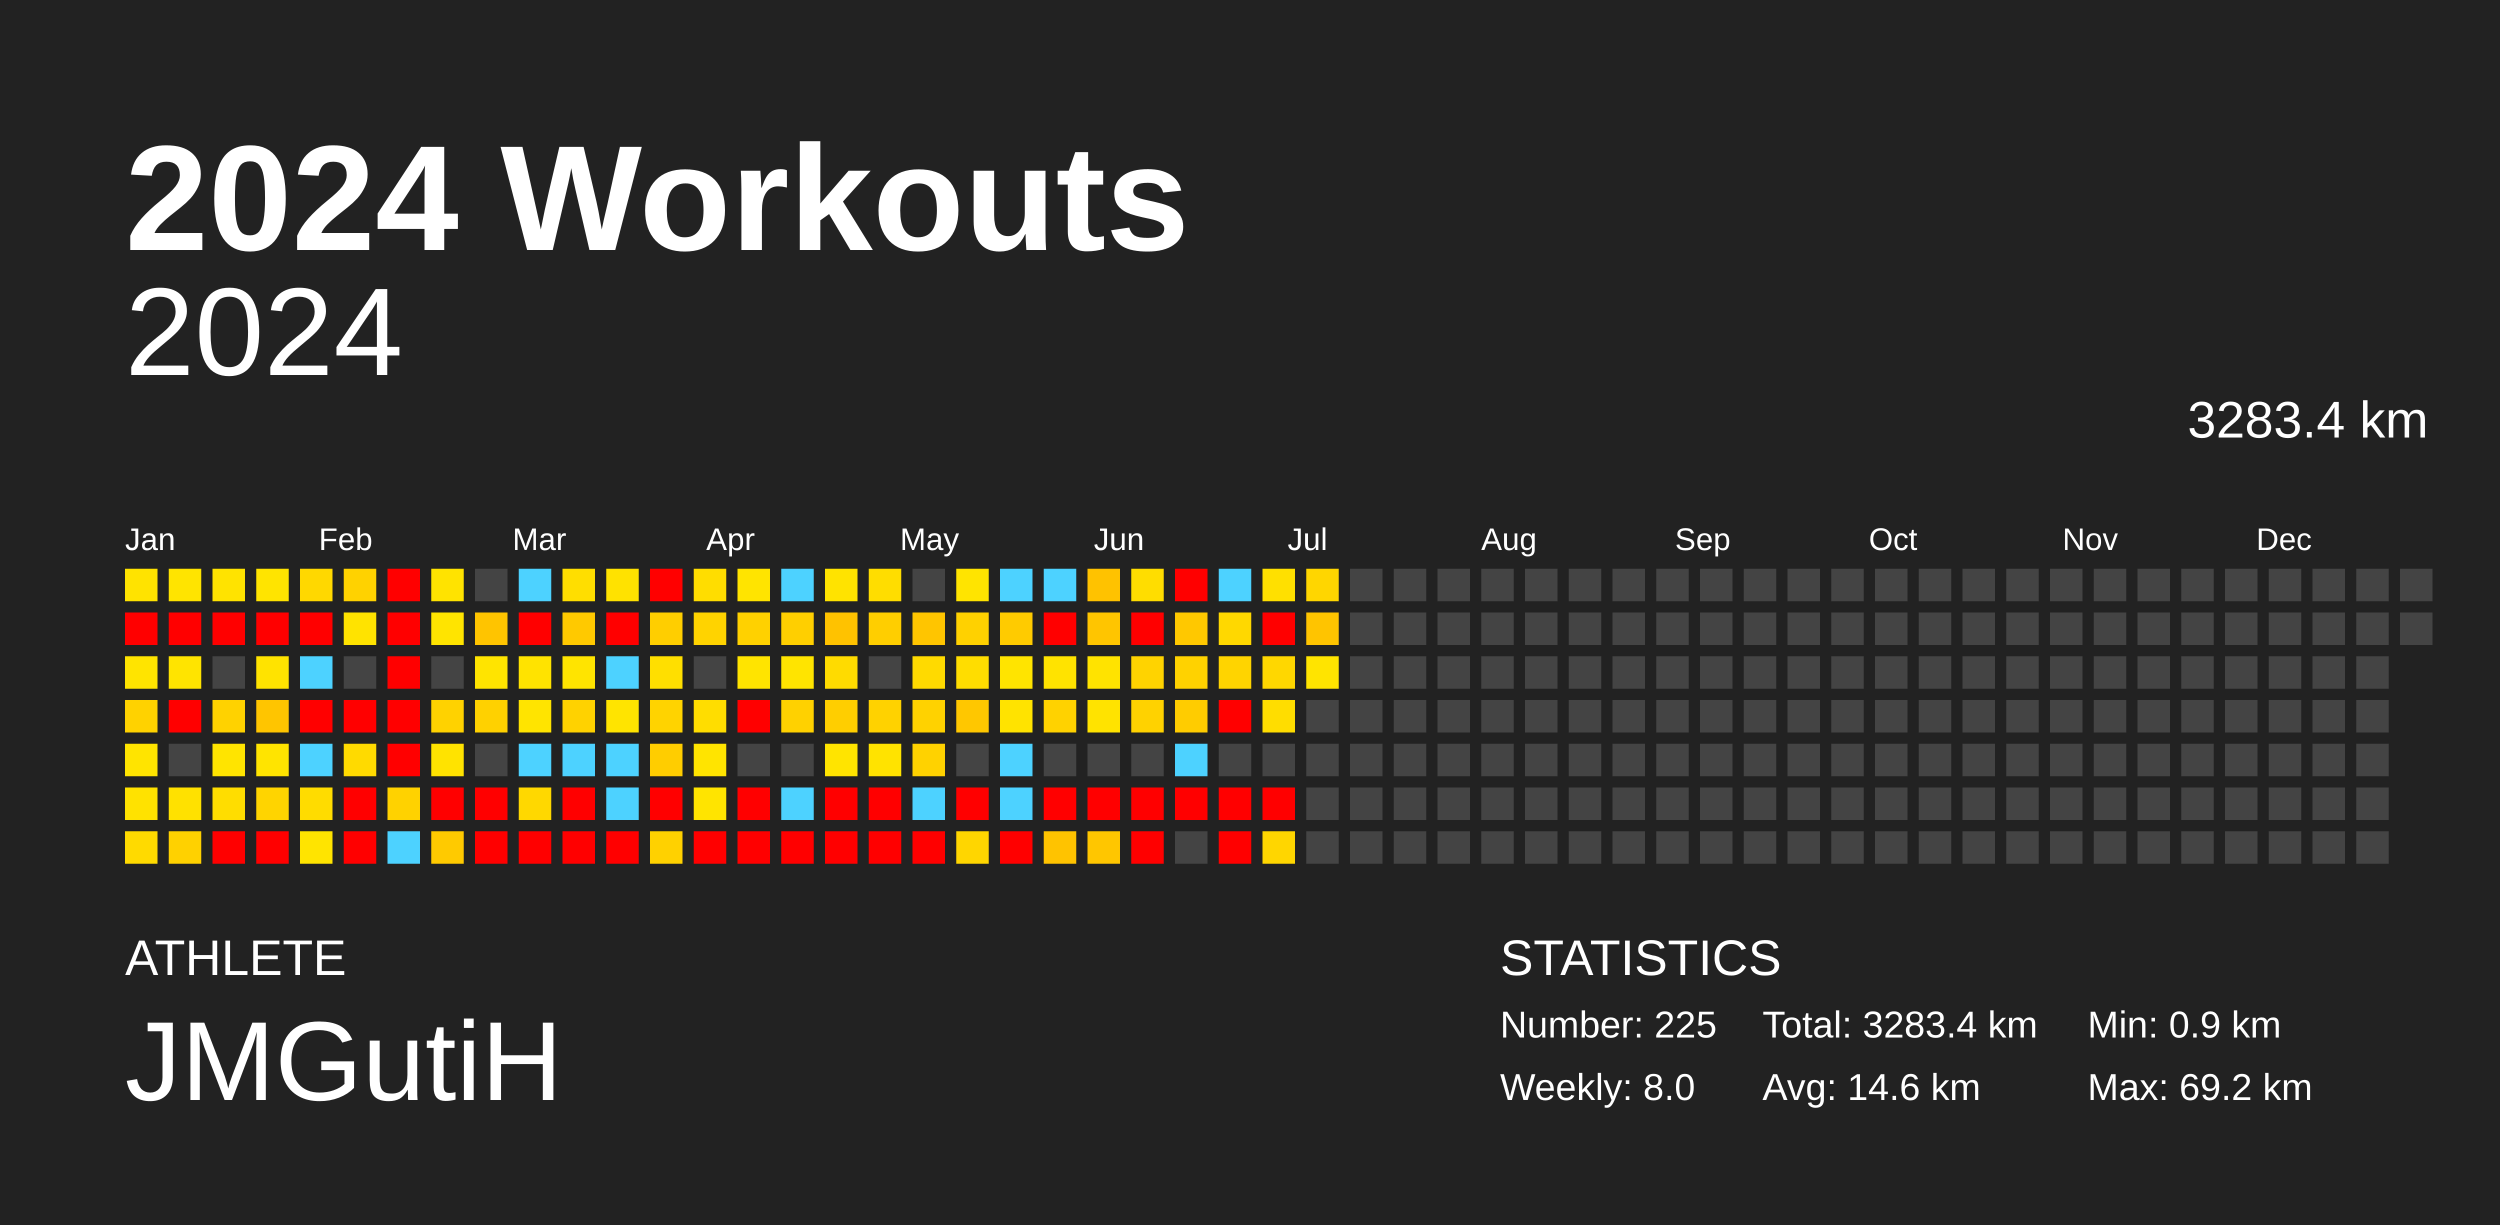
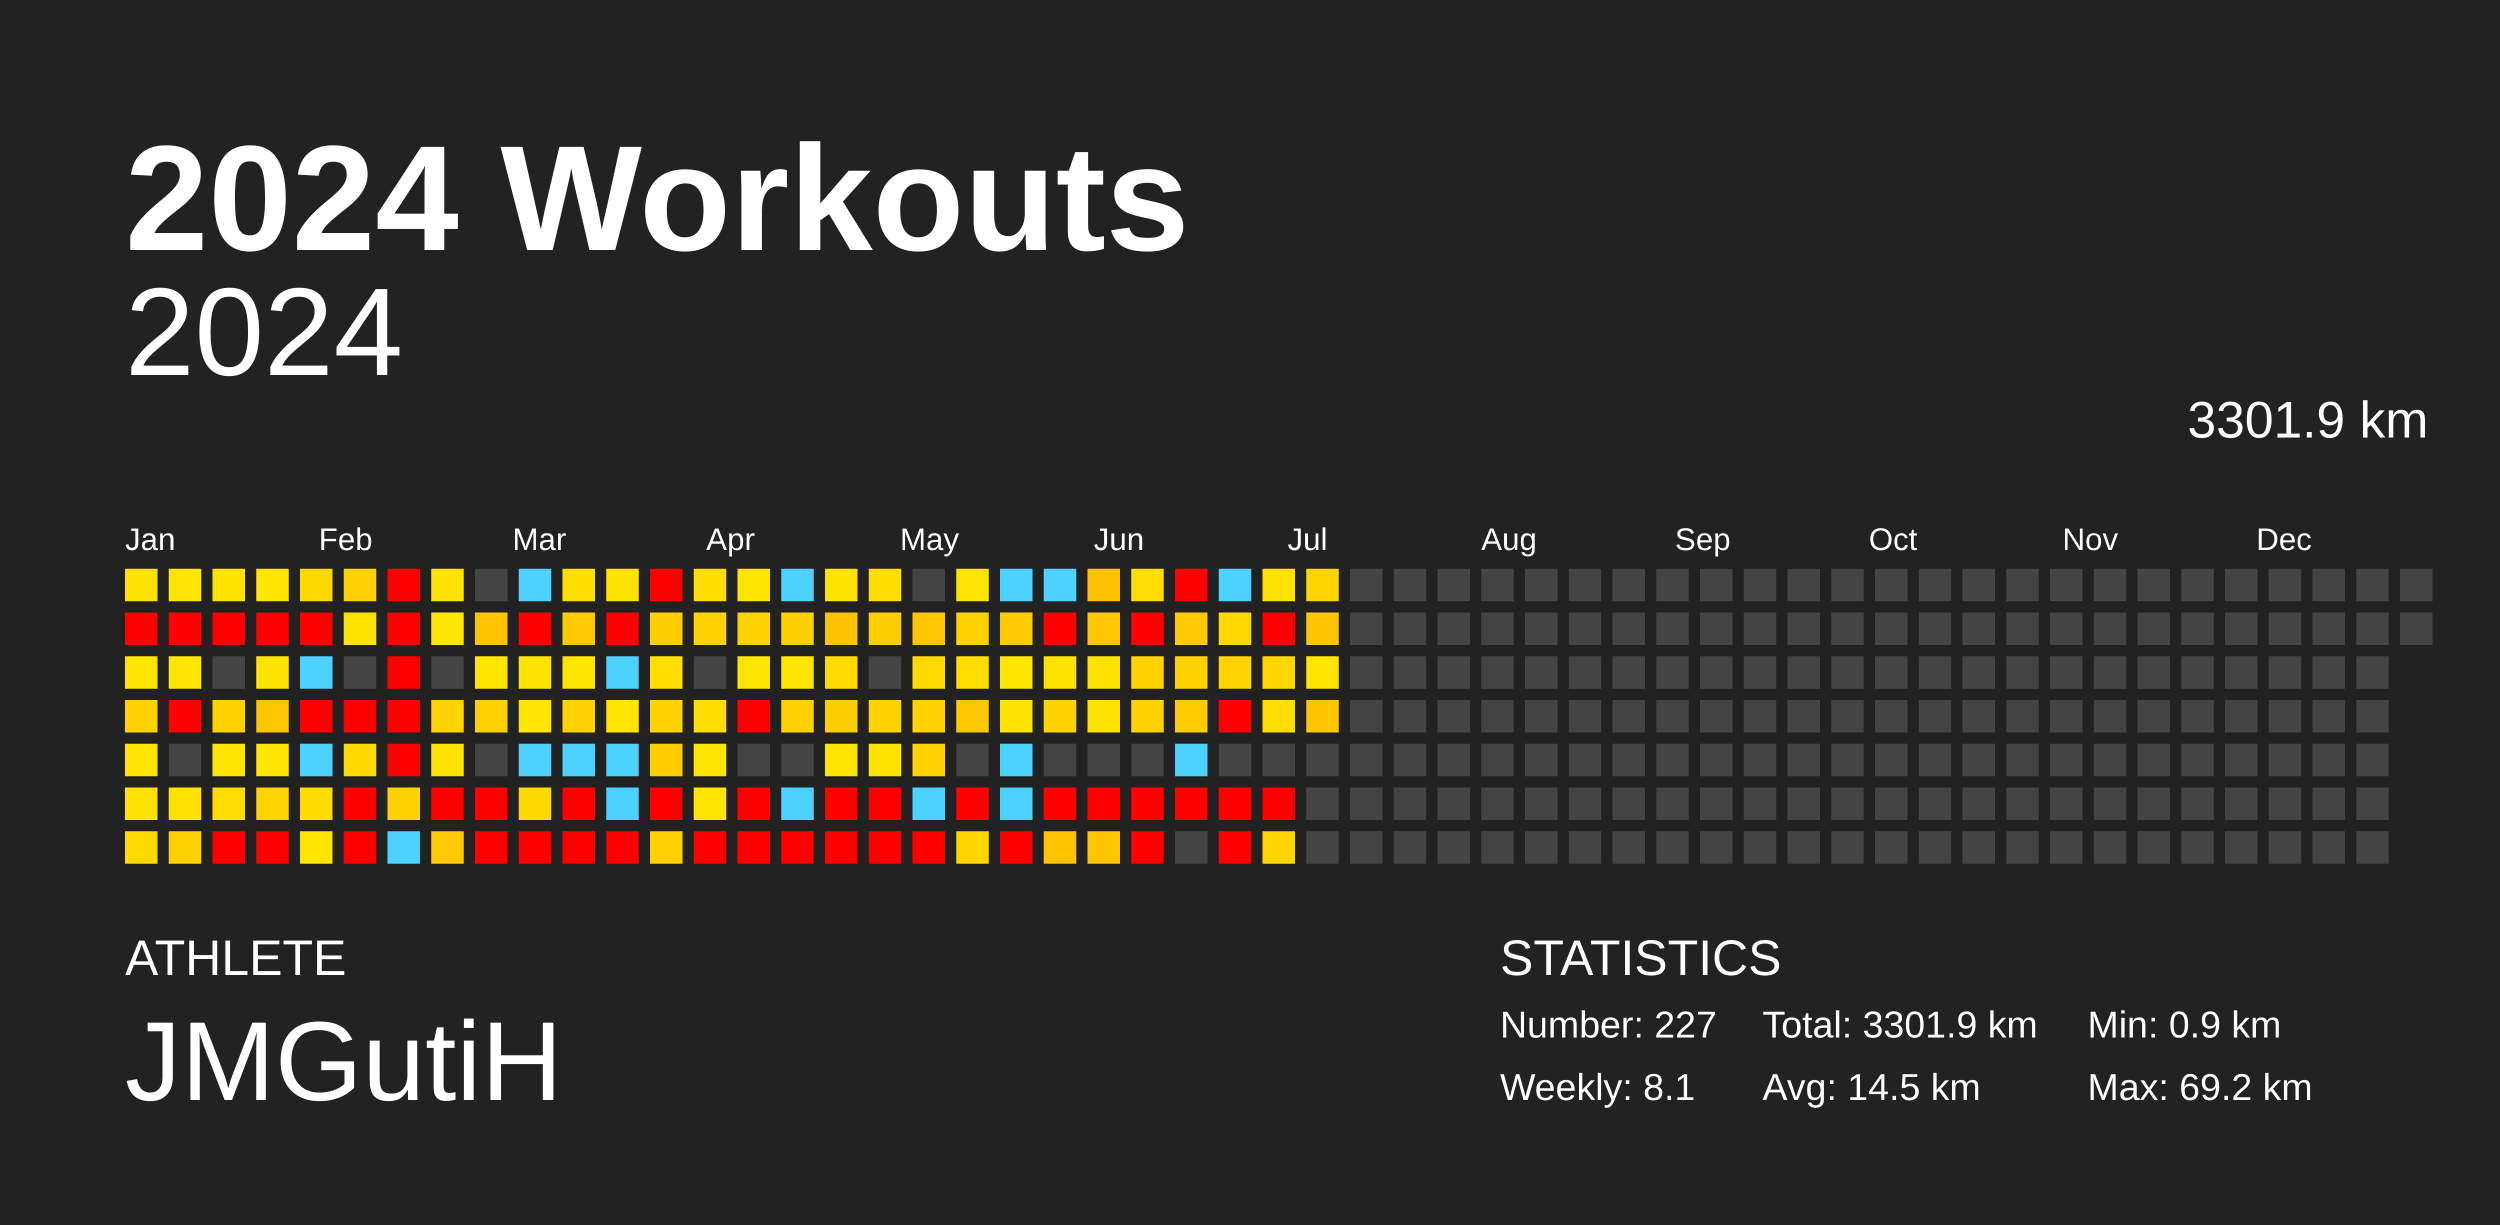
<svg xmlns="http://www.w3.org/2000/svg" baseProfile="full" height="98mm" version="1.1" viewBox="0,0,200,98" width="200mm">
  <defs />
  <rect fill="#222222" height="98" width="200" x="0" y="0" />
  <text fill="#FFFFFF" style="font-size:12px; font-family:Arial; font-weight:bold;" x="10" y="20">2024 Workouts</text>
  <text fill="#FFFFFF" style="font-size:4px; font-family:Arial" x="10" y="78">ATHLETE</text>
  <text fill="#FFFFFF" style="font-size:9px; font-family:Arial" x="10" y="88">JMGutiH</text>
  <text fill="#FFFFFF" style="font-size:4px; font-family:Arial" x="120" y="78">STATISTICS</text>
-   <text fill="#FFFFFF" style="font-size:3px; font-family:Arial" x="120" y="83">Number: 225</text>
-   <text fill="#FFFFFF" style="font-size:3px; font-family:Arial" x="120" y="88">Weekly: 8.0</text>
-   <text fill="#FFFFFF" style="font-size:3px; font-family:Arial" x="141" y="83">Total: 3283.4 km</text>
-   <text fill="#FFFFFF" style="font-size:3px; font-family:Arial" x="141" y="88">Avg: 14.6 km</text>
+   <text fill="#FFFFFF" style="font-size:3px; font-family:Arial" x="120" y="83">Number: 227</text>
+   <text fill="#FFFFFF" style="font-size:3px; font-family:Arial" x="120" y="88">Weekly: 8.1</text>
+   <text fill="#FFFFFF" style="font-size:3px; font-family:Arial" x="141" y="83">Total: 3301.9 km</text>
+   <text fill="#FFFFFF" style="font-size:3px; font-family:Arial" x="141" y="88">Avg: 14.5 km</text>
  <text fill="#FFFFFF" style="font-size:3px; font-family:Arial" x="167" y="83">Min: 0.9 km</text>
  <text fill="#FFFFFF" style="font-size:3px; font-family:Arial" x="167" y="88">Max: 69.2 km</text>
  <text alignment-baseline="hanging" fill="#FFFFFF" style="font-size:10.0px; font-family:Arial;" x="10" y="30">2024</text>
-   <text alignment-baseline="hanging" fill="#FFFFFF" style="font-size:4.125px; font-family:Arial;" x="175" y="35">3283.4 km</text>
+   <text alignment-baseline="hanging" fill="#FFFFFF" style="font-size:4.125px; font-family:Arial;" x="175" y="35">3301.9 km</text>
  <text fill="#FFFFFF" style="font-size:2.5px; font-family:Arial" x="10.0" y="44">Jan</text>
  <text fill="#FFFFFF" style="font-size:2.5px; font-family:Arial" x="25.5" y="44">Feb</text>
  <text fill="#FFFFFF" style="font-size:2.5px; font-family:Arial" x="41.0" y="44">Mar</text>
  <text fill="#FFFFFF" style="font-size:2.5px; font-family:Arial" x="56.5" y="44">Apr</text>
  <text fill="#FFFFFF" style="font-size:2.5px; font-family:Arial" x="72.0" y="44">May</text>
  <text fill="#FFFFFF" style="font-size:2.5px; font-family:Arial" x="87.5" y="44">Jun</text>
  <text fill="#FFFFFF" style="font-size:2.5px; font-family:Arial" x="103.0" y="44">Jul</text>
  <text fill="#FFFFFF" style="font-size:2.5px; font-family:Arial" x="118.5" y="44">Aug</text>
  <text fill="#FFFFFF" style="font-size:2.5px; font-family:Arial" x="134.0" y="44">Sep</text>
  <text fill="#FFFFFF" style="font-size:2.5px; font-family:Arial" x="149.5" y="44">Oct</text>
  <text fill="#FFFFFF" style="font-size:2.5px; font-family:Arial" x="165.0" y="44">Nov</text>
  <text fill="#FFFFFF" style="font-size:2.5px; font-family:Arial" x="180.5" y="44">Dec</text>
  <rect fill="#ffe300" height="2.6" width="2.6" x="10.0" y="45.5" />
  <rect fill="red" height="2.6" width="2.6" x="10.0" y="49.0" />
  <rect fill="#ffe400" height="2.6" width="2.6" x="10.0" y="52.5" />
  <rect fill="#ffd200" height="2.6" width="2.6" x="10.0" y="56.0" />
  <rect fill="#ffe400" height="2.6" width="2.6" x="10.0" y="59.5" />
  <rect fill="#ffe200" height="2.6" width="2.6" x="10.0" y="63.0" />
  <rect fill="#ffda00" height="2.6" width="2.6" x="10.0" y="66.5" />
  <rect fill="#ffe400" height="2.6" width="2.6" x="13.5" y="45.5" />
  <rect fill="red" height="2.6" width="2.6" x="13.5" y="49.0" />
  <rect fill="#ffe400" height="2.6" width="2.6" x="13.5" y="52.5" />
  <rect fill="red" height="2.6" width="2.6" x="13.5" y="56.0" />
  <rect fill="#444444" height="2.6" width="2.6" x="13.5" y="59.5" />
  <rect fill="#ffe100" height="2.6" width="2.6" x="13.5" y="63.0" />
  <rect fill="#ffd100" height="2.6" width="2.6" x="13.5" y="66.5" />
  <rect fill="#ffe300" height="2.6" width="2.6" x="17.0" y="45.5" />
  <rect fill="red" height="2.6" width="2.6" x="17.0" y="49.0" />
  <rect fill="#444444" height="2.6" width="2.6" x="17.0" y="52.5" />
  <rect fill="#ffd200" height="2.6" width="2.6" x="17.0" y="56.0" />
  <rect fill="#ffe400" height="2.6" width="2.6" x="17.0" y="59.5" />
  <rect fill="#ffdd00" height="2.6" width="2.6" x="17.0" y="63.0" />
  <rect fill="red" height="2.6" width="2.6" x="17.0" y="66.5" />
  <rect fill="#ffe400" height="2.6" width="2.6" x="20.5" y="45.5" />
  <rect fill="red" height="2.6" width="2.6" x="20.5" y="49.0" />
  <rect fill="#ffe300" height="2.6" width="2.6" x="20.5" y="52.5" />
  <rect fill="#ffc500" height="2.6" width="2.6" x="20.5" y="56.0" />
  <rect fill="#ffe400" height="2.6" width="2.6" x="20.5" y="59.5" />
  <rect fill="#ffd400" height="2.6" width="2.6" x="20.5" y="63.0" />
  <rect fill="red" height="2.6" width="2.6" x="20.5" y="66.5" />
  <rect fill="#ffd800" height="2.6" width="2.6" x="24.0" y="45.5" />
  <rect fill="red" height="2.6" width="2.6" x="24.0" y="49.0" />
  <rect fill="#4dd2ff" height="2.6" width="2.6" x="24.0" y="52.5" />
  <rect fill="red" height="2.6" width="2.6" x="24.0" y="56.0" />
  <rect fill="#4dd2ff" height="2.6" width="2.6" x="24.0" y="59.5" />
  <rect fill="#ffdc00" height="2.6" width="2.6" x="24.0" y="63.0" />
  <rect fill="#ffe400" height="2.6" width="2.6" x="24.0" y="66.5" />
  <rect fill="#ffd200" height="2.6" width="2.6" x="27.5" y="45.5" />
  <rect fill="#ffe300" height="2.6" width="2.6" x="27.5" y="49.0" />
  <rect fill="#444444" height="2.6" width="2.6" x="27.5" y="52.5" />
  <rect fill="red" height="2.6" width="2.6" x="27.5" y="56.0" />
  <rect fill="#ffda00" height="2.6" width="2.6" x="27.5" y="59.5" />
  <rect fill="red" height="2.6" width="2.6" x="27.5" y="63.0" />
  <rect fill="red" height="2.6" width="2.6" x="27.5" y="66.5" />
  <rect fill="red" height="2.6" width="2.6" x="31.0" y="45.5" />
  <rect fill="red" height="2.6" width="2.6" x="31.0" y="49.0" />
  <rect fill="red" height="2.6" width="2.6" x="31.0" y="52.5" />
  <rect fill="red" height="2.6" width="2.6" x="31.0" y="56.0" />
  <rect fill="red" height="2.6" width="2.6" x="31.0" y="59.5" />
  <rect fill="#ffd200" height="2.6" width="2.6" x="31.0" y="63.0" />
  <rect fill="#4dd2ff" height="2.6" width="2.6" x="31.0" y="66.5" />
  <rect fill="#ffe300" height="2.6" width="2.6" x="34.5" y="45.5" />
  <rect fill="#ffe400" height="2.6" width="2.6" x="34.5" y="49.0" />
  <rect fill="#444444" height="2.6" width="2.6" x="34.5" y="52.5" />
  <rect fill="#ffd200" height="2.6" width="2.6" x="34.5" y="56.0" />
  <rect fill="#ffe300" height="2.6" width="2.6" x="34.5" y="59.5" />
  <rect fill="red" height="2.6" width="2.6" x="34.5" y="63.0" />
  <rect fill="#ffca00" height="2.6" width="2.6" x="34.5" y="66.5" />
  <rect fill="#444444" height="2.6" width="2.6" x="38.0" y="45.5" />
  <rect fill="#ffc400" height="2.6" width="2.6" x="38.0" y="49.0" />
  <rect fill="#ffe400" height="2.6" width="2.6" x="38.0" y="52.5" />
  <rect fill="#ffd100" height="2.6" width="2.6" x="38.0" y="56.0" />
  <rect fill="#444444" height="2.6" width="2.6" x="38.0" y="59.5" />
  <rect fill="red" height="2.6" width="2.6" x="38.0" y="63.0" />
  <rect fill="red" height="2.6" width="2.6" x="38.0" y="66.5" />
  <rect fill="#4dd2ff" height="2.6" width="2.6" x="41.5" y="45.5" />
  <rect fill="red" height="2.6" width="2.6" x="41.5" y="49.0" />
  <rect fill="#ffe300" height="2.6" width="2.6" x="41.5" y="52.5" />
  <rect fill="#ffe400" height="2.6" width="2.6" x="41.5" y="56.0" />
  <rect fill="#4dd2ff" height="2.6" width="2.6" x="41.5" y="59.5" />
  <rect fill="#ffd800" height="2.6" width="2.6" x="41.5" y="63.0" />
  <rect fill="red" height="2.6" width="2.6" x="41.5" y="66.5" />
  <rect fill="#ffde00" height="2.6" width="2.6" x="45.0" y="45.5" />
  <rect fill="#ffc900" height="2.6" width="2.6" x="45.0" y="49.0" />
  <rect fill="#ffe400" height="2.6" width="2.6" x="45.0" y="52.5" />
  <rect fill="#ffd200" height="2.6" width="2.6" x="45.0" y="56.0" />
  <rect fill="#4dd2ff" height="2.6" width="2.6" x="45.0" y="59.5" />
  <rect fill="red" height="2.6" width="2.6" x="45.0" y="63.0" />
  <rect fill="red" height="2.6" width="2.6" x="45.0" y="66.5" />
  <rect fill="#ffe200" height="2.6" width="2.6" x="48.5" y="45.5" />
  <rect fill="red" height="2.6" width="2.6" x="48.5" y="49.0" />
  <rect fill="#4dd2ff" height="2.6" width="2.6" x="48.5" y="52.5" />
  <rect fill="#ffe400" height="2.6" width="2.6" x="48.5" y="56.0" />
  <rect fill="#4dd2ff" height="2.6" width="2.6" x="48.5" y="59.5" />
  <rect fill="#4dd2ff" height="2.6" width="2.6" x="48.5" y="63.0" />
  <rect fill="red" height="2.6" width="2.6" x="48.5" y="66.5" />
  <rect fill="red" height="2.6" width="2.6" x="52.0" y="45.5" />
  <rect fill="#ffce00" height="2.6" width="2.6" x="52.0" y="49.0" />
  <rect fill="#ffdf00" height="2.6" width="2.6" x="52.0" y="52.5" />
  <rect fill="#ffd300" height="2.6" width="2.6" x="52.0" y="56.0" />
  <rect fill="#ffcd00" height="2.6" width="2.6" x="52.0" y="59.5" />
  <rect fill="red" height="2.6" width="2.6" x="52.0" y="63.0" />
  <rect fill="#ffd100" height="2.6" width="2.6" x="52.0" y="66.5" />
  <rect fill="#ffdd00" height="2.6" width="2.6" x="55.5" y="45.5" />
  <rect fill="#ffd300" height="2.6" width="2.6" x="55.5" y="49.0" />
  <rect fill="#444444" height="2.6" width="2.6" x="55.5" y="52.5" />
  <rect fill="#ffdd00" height="2.6" width="2.6" x="55.5" y="56.0" />
  <rect fill="#ffe400" height="2.6" width="2.6" x="55.5" y="59.5" />
  <rect fill="#ffe400" height="2.6" width="2.6" x="55.5" y="63.0" />
  <rect fill="red" height="2.6" width="2.6" x="55.5" y="66.5" />
  <rect fill="#ffe400" height="2.6" width="2.6" x="59.0" y="45.5" />
  <rect fill="#ffd100" height="2.6" width="2.6" x="59.0" y="49.0" />
  <rect fill="#ffe400" height="2.6" width="2.6" x="59.0" y="52.5" />
  <rect fill="red" height="2.6" width="2.6" x="59.0" y="56.0" />
  <rect fill="#444444" height="2.6" width="2.6" x="59.0" y="59.5" />
  <rect fill="red" height="2.6" width="2.6" x="59.0" y="63.0" />
  <rect fill="red" height="2.6" width="2.6" x="59.0" y="66.5" />
  <rect fill="#4dd2ff" height="2.6" width="2.6" x="62.5" y="45.5" />
  <rect fill="#ffcf00" height="2.6" width="2.6" x="62.5" y="49.0" />
  <rect fill="#ffe400" height="2.6" width="2.6" x="62.5" y="52.5" />
  <rect fill="#ffd100" height="2.6" width="2.6" x="62.5" y="56.0" />
  <rect fill="#444444" height="2.6" width="2.6" x="62.5" y="59.5" />
  <rect fill="#4dd2ff" height="2.6" width="2.6" x="62.5" y="63.0" />
  <rect fill="red" height="2.6" width="2.6" x="62.5" y="66.5" />
  <rect fill="#ffe300" height="2.6" width="2.6" x="66.0" y="45.5" />
  <rect fill="#ffc200" height="2.6" width="2.6" x="66.0" y="49.0" />
  <rect fill="#ffdb00" height="2.6" width="2.6" x="66.0" y="52.5" />
  <rect fill="#ffce00" height="2.6" width="2.6" x="66.0" y="56.0" />
  <rect fill="#ffe400" height="2.6" width="2.6" x="66.0" y="59.5" />
  <rect fill="red" height="2.6" width="2.6" x="66.0" y="63.0" />
  <rect fill="red" height="2.6" width="2.6" x="66.0" y="66.5" />
  <rect fill="#ffdd00" height="2.6" width="2.6" x="69.5" y="45.5" />
  <rect fill="#ffce00" height="2.6" width="2.6" x="69.5" y="49.0" />
  <rect fill="#444444" height="2.6" width="2.6" x="69.5" y="52.5" />
  <rect fill="#ffd200" height="2.6" width="2.6" x="69.5" y="56.0" />
  <rect fill="#ffe300" height="2.6" width="2.6" x="69.5" y="59.5" />
  <rect fill="red" height="2.6" width="2.6" x="69.5" y="63.0" />
  <rect fill="red" height="2.6" width="2.6" x="69.5" y="66.5" />
  <rect fill="#444444" height="2.6" width="2.6" x="73.0" y="45.5" />
  <rect fill="#ffc500" height="2.6" width="2.6" x="73.0" y="49.0" />
  <rect fill="#ffda00" height="2.6" width="2.6" x="73.0" y="52.5" />
  <rect fill="#ffd200" height="2.6" width="2.6" x="73.0" y="56.0" />
  <rect fill="#ffd200" height="2.6" width="2.6" x="73.0" y="59.5" />
  <rect fill="#4dd2ff" height="2.6" width="2.6" x="73.0" y="63.0" />
  <rect fill="red" height="2.6" width="2.6" x="73.0" y="66.5" />
  <rect fill="#ffe400" height="2.6" width="2.6" x="76.5" y="45.5" />
  <rect fill="#ffd100" height="2.6" width="2.6" x="76.5" y="49.0" />
  <rect fill="#ffdd00" height="2.6" width="2.6" x="76.5" y="52.5" />
  <rect fill="#ffc700" height="2.6" width="2.6" x="76.5" y="56.0" />
  <rect fill="#444444" height="2.6" width="2.6" x="76.5" y="59.5" />
  <rect fill="red" height="2.6" width="2.6" x="76.5" y="63.0" />
  <rect fill="#ffd600" height="2.6" width="2.6" x="76.5" y="66.5" />
  <rect fill="#4dd2ff" height="2.6" width="2.6" x="80.0" y="45.5" />
  <rect fill="#ffcb00" height="2.6" width="2.6" x="80.0" y="49.0" />
  <rect fill="#ffe400" height="2.6" width="2.6" x="80.0" y="52.5" />
  <rect fill="#ffe300" height="2.6" width="2.6" x="80.0" y="56.0" />
  <rect fill="#4dd2ff" height="2.6" width="2.6" x="80.0" y="59.5" />
  <rect fill="#4dd2ff" height="2.6" width="2.6" x="80.0" y="63.0" />
  <rect fill="red" height="2.6" width="2.6" x="80.0" y="66.5" />
  <rect fill="#4dd2ff" height="2.6" width="2.6" x="83.5" y="45.5" />
  <rect fill="red" height="2.6" width="2.6" x="83.5" y="49.0" />
  <rect fill="#ffe300" height="2.6" width="2.6" x="83.5" y="52.5" />
  <rect fill="#ffd200" height="2.6" width="2.6" x="83.5" y="56.0" />
  <rect fill="#444444" height="2.6" width="2.6" x="83.5" y="59.5" />
  <rect fill="red" height="2.6" width="2.6" x="83.5" y="63.0" />
  <rect fill="#ffc300" height="2.6" width="2.6" x="83.5" y="66.5" />
  <rect fill="#ffc200" height="2.6" width="2.6" x="87.0" y="45.5" />
  <rect fill="#ffc500" height="2.6" width="2.6" x="87.0" y="49.0" />
  <rect fill="#ffe300" height="2.6" width="2.6" x="87.0" y="52.5" />
  <rect fill="#ffe300" height="2.6" width="2.6" x="87.0" y="56.0" />
  <rect fill="#444444" height="2.6" width="2.6" x="87.0" y="59.5" />
  <rect fill="red" height="2.6" width="2.6" x="87.0" y="63.0" />
  <rect fill="#ffc600" height="2.6" width="2.6" x="87.0" y="66.5" />
  <rect fill="#ffdd00" height="2.6" width="2.6" x="90.5" y="45.5" />
  <rect fill="red" height="2.6" width="2.6" x="90.5" y="49.0" />
  <rect fill="#ffd300" height="2.6" width="2.6" x="90.5" y="52.5" />
  <rect fill="#ffd200" height="2.6" width="2.6" x="90.5" y="56.0" />
  <rect fill="#444444" height="2.6" width="2.6" x="90.5" y="59.5" />
  <rect fill="red" height="2.6" width="2.6" x="90.5" y="63.0" />
  <rect fill="red" height="2.6" width="2.6" x="90.5" y="66.5" />
  <rect fill="red" height="2.6" width="2.6" x="94.0" y="45.5" />
  <rect fill="#ffc800" height="2.6" width="2.6" x="94.0" y="49.0" />
  <rect fill="#ffd200" height="2.6" width="2.6" x="94.0" y="52.5" />
  <rect fill="#ffcc00" height="2.6" width="2.6" x="94.0" y="56.0" />
  <rect fill="#4dd2ff" height="2.6" width="2.6" x="94.0" y="59.5" />
  <rect fill="red" height="2.6" width="2.6" x="94.0" y="63.0" />
  <rect fill="#444444" height="2.6" width="2.6" x="94.0" y="66.5" />
  <rect fill="#4dd2ff" height="2.6" width="2.6" x="97.5" y="45.5" />
  <rect fill="#ffd800" height="2.6" width="2.6" x="97.5" y="49.0" />
  <rect fill="#ffd400" height="2.6" width="2.6" x="97.5" y="52.5" />
  <rect fill="red" height="2.6" width="2.6" x="97.5" y="56.0" />
  <rect fill="#444444" height="2.6" width="2.6" x="97.5" y="59.5" />
  <rect fill="red" height="2.6" width="2.6" x="97.5" y="63.0" />
  <rect fill="red" height="2.6" width="2.6" x="97.5" y="66.5" />
  <rect fill="#ffe000" height="2.6" width="2.6" x="101.0" y="45.5" />
  <rect fill="red" height="2.6" width="2.6" x="101.0" y="49.0" />
  <rect fill="#ffd700" height="2.6" width="2.6" x="101.0" y="52.5" />
  <rect fill="#ffdd00" height="2.6" width="2.6" x="101.0" y="56.0" />
  <rect fill="#444444" height="2.6" width="2.6" x="101.0" y="59.5" />
  <rect fill="red" height="2.6" width="2.6" x="101.0" y="63.0" />
  <rect fill="#ffd600" height="2.6" width="2.6" x="101.0" y="66.5" />
  <rect fill="#ffd600" height="2.6" width="2.6" x="104.5" y="45.5" />
  <rect fill="#ffc400" height="2.6" width="2.6" x="104.5" y="49.0" />
  <rect fill="#ffe400" height="2.6" width="2.6" x="104.5" y="52.5" />
-   <rect fill="#444444" height="2.6" width="2.6" x="104.5" y="56.0" />
+   <rect fill="#ffc600" height="2.6" width="2.6" x="104.5" y="56.0" />
  <rect fill="#444444" height="2.6" width="2.6" x="104.5" y="59.5" />
  <rect fill="#444444" height="2.6" width="2.6" x="104.5" y="63.0" />
  <rect fill="#444444" height="2.6" width="2.6" x="104.5" y="66.5" />
  <rect fill="#444444" height="2.6" width="2.6" x="108.0" y="45.5" />
  <rect fill="#444444" height="2.6" width="2.6" x="108.0" y="49.0" />
  <rect fill="#444444" height="2.6" width="2.6" x="108.0" y="52.5" />
  <rect fill="#444444" height="2.6" width="2.6" x="108.0" y="56.0" />
  <rect fill="#444444" height="2.6" width="2.6" x="108.0" y="59.5" />
  <rect fill="#444444" height="2.6" width="2.6" x="108.0" y="63.0" />
  <rect fill="#444444" height="2.6" width="2.6" x="108.0" y="66.5" />
  <rect fill="#444444" height="2.6" width="2.6" x="111.5" y="45.5" />
  <rect fill="#444444" height="2.6" width="2.6" x="111.5" y="49.0" />
  <rect fill="#444444" height="2.6" width="2.6" x="111.5" y="52.5" />
  <rect fill="#444444" height="2.6" width="2.6" x="111.5" y="56.0" />
  <rect fill="#444444" height="2.6" width="2.6" x="111.5" y="59.5" />
  <rect fill="#444444" height="2.6" width="2.6" x="111.5" y="63.0" />
  <rect fill="#444444" height="2.6" width="2.6" x="111.5" y="66.5" />
  <rect fill="#444444" height="2.6" width="2.6" x="115.0" y="45.5" />
  <rect fill="#444444" height="2.6" width="2.6" x="115.0" y="49.0" />
  <rect fill="#444444" height="2.6" width="2.6" x="115.0" y="52.5" />
  <rect fill="#444444" height="2.6" width="2.6" x="115.0" y="56.0" />
  <rect fill="#444444" height="2.6" width="2.6" x="115.0" y="59.5" />
  <rect fill="#444444" height="2.6" width="2.6" x="115.0" y="63.0" />
  <rect fill="#444444" height="2.6" width="2.6" x="115.0" y="66.5" />
  <rect fill="#444444" height="2.6" width="2.6" x="118.5" y="45.5" />
  <rect fill="#444444" height="2.6" width="2.6" x="118.5" y="49.0" />
  <rect fill="#444444" height="2.6" width="2.6" x="118.5" y="52.5" />
  <rect fill="#444444" height="2.6" width="2.6" x="118.5" y="56.0" />
  <rect fill="#444444" height="2.6" width="2.6" x="118.5" y="59.5" />
  <rect fill="#444444" height="2.6" width="2.6" x="118.5" y="63.0" />
  <rect fill="#444444" height="2.6" width="2.6" x="118.5" y="66.5" />
  <rect fill="#444444" height="2.6" width="2.6" x="122.0" y="45.5" />
  <rect fill="#444444" height="2.6" width="2.6" x="122.0" y="49.0" />
  <rect fill="#444444" height="2.6" width="2.6" x="122.0" y="52.5" />
  <rect fill="#444444" height="2.6" width="2.6" x="122.0" y="56.0" />
  <rect fill="#444444" height="2.6" width="2.6" x="122.0" y="59.5" />
  <rect fill="#444444" height="2.6" width="2.6" x="122.0" y="63.0" />
  <rect fill="#444444" height="2.6" width="2.6" x="122.0" y="66.5" />
  <rect fill="#444444" height="2.6" width="2.6" x="125.5" y="45.5" />
  <rect fill="#444444" height="2.6" width="2.6" x="125.5" y="49.0" />
  <rect fill="#444444" height="2.6" width="2.6" x="125.5" y="52.5" />
  <rect fill="#444444" height="2.6" width="2.6" x="125.5" y="56.0" />
  <rect fill="#444444" height="2.6" width="2.6" x="125.5" y="59.5" />
  <rect fill="#444444" height="2.6" width="2.6" x="125.5" y="63.0" />
  <rect fill="#444444" height="2.6" width="2.6" x="125.5" y="66.5" />
  <rect fill="#444444" height="2.6" width="2.6" x="129.0" y="45.5" />
  <rect fill="#444444" height="2.6" width="2.6" x="129.0" y="49.0" />
  <rect fill="#444444" height="2.6" width="2.6" x="129.0" y="52.5" />
  <rect fill="#444444" height="2.6" width="2.6" x="129.0" y="56.0" />
  <rect fill="#444444" height="2.6" width="2.6" x="129.0" y="59.5" />
  <rect fill="#444444" height="2.6" width="2.6" x="129.0" y="63.0" />
  <rect fill="#444444" height="2.6" width="2.6" x="129.0" y="66.5" />
  <rect fill="#444444" height="2.6" width="2.6" x="132.5" y="45.5" />
  <rect fill="#444444" height="2.6" width="2.6" x="132.5" y="49.0" />
  <rect fill="#444444" height="2.6" width="2.6" x="132.5" y="52.5" />
  <rect fill="#444444" height="2.6" width="2.6" x="132.5" y="56.0" />
  <rect fill="#444444" height="2.6" width="2.6" x="132.5" y="59.5" />
  <rect fill="#444444" height="2.6" width="2.6" x="132.5" y="63.0" />
  <rect fill="#444444" height="2.6" width="2.6" x="132.5" y="66.5" />
  <rect fill="#444444" height="2.6" width="2.6" x="136.0" y="45.5" />
  <rect fill="#444444" height="2.6" width="2.6" x="136.0" y="49.0" />
  <rect fill="#444444" height="2.6" width="2.6" x="136.0" y="52.5" />
  <rect fill="#444444" height="2.6" width="2.6" x="136.0" y="56.0" />
  <rect fill="#444444" height="2.6" width="2.6" x="136.0" y="59.5" />
  <rect fill="#444444" height="2.6" width="2.6" x="136.0" y="63.0" />
  <rect fill="#444444" height="2.6" width="2.6" x="136.0" y="66.5" />
  <rect fill="#444444" height="2.6" width="2.6" x="139.5" y="45.5" />
  <rect fill="#444444" height="2.6" width="2.6" x="139.5" y="49.0" />
  <rect fill="#444444" height="2.6" width="2.6" x="139.5" y="52.5" />
  <rect fill="#444444" height="2.6" width="2.6" x="139.5" y="56.0" />
  <rect fill="#444444" height="2.6" width="2.6" x="139.5" y="59.5" />
  <rect fill="#444444" height="2.6" width="2.6" x="139.5" y="63.0" />
  <rect fill="#444444" height="2.6" width="2.6" x="139.5" y="66.5" />
  <rect fill="#444444" height="2.6" width="2.6" x="143.0" y="45.5" />
  <rect fill="#444444" height="2.6" width="2.6" x="143.0" y="49.0" />
  <rect fill="#444444" height="2.6" width="2.6" x="143.0" y="52.5" />
  <rect fill="#444444" height="2.6" width="2.6" x="143.0" y="56.0" />
  <rect fill="#444444" height="2.6" width="2.6" x="143.0" y="59.5" />
  <rect fill="#444444" height="2.6" width="2.6" x="143.0" y="63.0" />
  <rect fill="#444444" height="2.6" width="2.6" x="143.0" y="66.5" />
  <rect fill="#444444" height="2.6" width="2.6" x="146.5" y="45.5" />
  <rect fill="#444444" height="2.6" width="2.6" x="146.5" y="49.0" />
  <rect fill="#444444" height="2.6" width="2.6" x="146.5" y="52.5" />
  <rect fill="#444444" height="2.6" width="2.6" x="146.5" y="56.0" />
  <rect fill="#444444" height="2.6" width="2.6" x="146.5" y="59.5" />
  <rect fill="#444444" height="2.6" width="2.6" x="146.5" y="63.0" />
  <rect fill="#444444" height="2.6" width="2.6" x="146.5" y="66.5" />
  <rect fill="#444444" height="2.6" width="2.6" x="150.0" y="45.5" />
  <rect fill="#444444" height="2.6" width="2.6" x="150.0" y="49.0" />
  <rect fill="#444444" height="2.6" width="2.6" x="150.0" y="52.5" />
  <rect fill="#444444" height="2.6" width="2.6" x="150.0" y="56.0" />
  <rect fill="#444444" height="2.6" width="2.6" x="150.0" y="59.5" />
  <rect fill="#444444" height="2.6" width="2.6" x="150.0" y="63.0" />
  <rect fill="#444444" height="2.6" width="2.6" x="150.0" y="66.5" />
  <rect fill="#444444" height="2.6" width="2.6" x="153.5" y="45.5" />
  <rect fill="#444444" height="2.6" width="2.6" x="153.5" y="49.0" />
  <rect fill="#444444" height="2.6" width="2.6" x="153.5" y="52.5" />
  <rect fill="#444444" height="2.6" width="2.6" x="153.5" y="56.0" />
  <rect fill="#444444" height="2.6" width="2.6" x="153.5" y="59.5" />
  <rect fill="#444444" height="2.6" width="2.6" x="153.5" y="63.0" />
  <rect fill="#444444" height="2.6" width="2.6" x="153.5" y="66.5" />
  <rect fill="#444444" height="2.6" width="2.6" x="157.0" y="45.5" />
  <rect fill="#444444" height="2.6" width="2.6" x="157.0" y="49.0" />
  <rect fill="#444444" height="2.6" width="2.6" x="157.0" y="52.5" />
  <rect fill="#444444" height="2.6" width="2.6" x="157.0" y="56.0" />
  <rect fill="#444444" height="2.6" width="2.6" x="157.0" y="59.5" />
  <rect fill="#444444" height="2.6" width="2.6" x="157.0" y="63.0" />
  <rect fill="#444444" height="2.6" width="2.6" x="157.0" y="66.5" />
  <rect fill="#444444" height="2.6" width="2.6" x="160.5" y="45.5" />
  <rect fill="#444444" height="2.6" width="2.6" x="160.5" y="49.0" />
  <rect fill="#444444" height="2.6" width="2.6" x="160.5" y="52.5" />
  <rect fill="#444444" height="2.6" width="2.6" x="160.5" y="56.0" />
  <rect fill="#444444" height="2.6" width="2.6" x="160.5" y="59.5" />
  <rect fill="#444444" height="2.6" width="2.6" x="160.5" y="63.0" />
  <rect fill="#444444" height="2.6" width="2.6" x="160.5" y="66.5" />
  <rect fill="#444444" height="2.6" width="2.6" x="164.0" y="45.5" />
  <rect fill="#444444" height="2.6" width="2.6" x="164.0" y="49.0" />
  <rect fill="#444444" height="2.6" width="2.6" x="164.0" y="52.5" />
  <rect fill="#444444" height="2.6" width="2.6" x="164.0" y="56.0" />
  <rect fill="#444444" height="2.6" width="2.6" x="164.0" y="59.5" />
  <rect fill="#444444" height="2.6" width="2.6" x="164.0" y="63.0" />
  <rect fill="#444444" height="2.6" width="2.6" x="164.0" y="66.5" />
  <rect fill="#444444" height="2.6" width="2.6" x="167.5" y="45.5" />
  <rect fill="#444444" height="2.6" width="2.6" x="167.5" y="49.0" />
  <rect fill="#444444" height="2.6" width="2.6" x="167.5" y="52.5" />
  <rect fill="#444444" height="2.6" width="2.6" x="167.5" y="56.0" />
  <rect fill="#444444" height="2.6" width="2.6" x="167.5" y="59.5" />
  <rect fill="#444444" height="2.6" width="2.6" x="167.5" y="63.0" />
  <rect fill="#444444" height="2.6" width="2.6" x="167.5" y="66.5" />
  <rect fill="#444444" height="2.6" width="2.6" x="171.0" y="45.5" />
  <rect fill="#444444" height="2.6" width="2.6" x="171.0" y="49.0" />
  <rect fill="#444444" height="2.6" width="2.6" x="171.0" y="52.5" />
  <rect fill="#444444" height="2.6" width="2.6" x="171.0" y="56.0" />
  <rect fill="#444444" height="2.6" width="2.6" x="171.0" y="59.5" />
  <rect fill="#444444" height="2.6" width="2.6" x="171.0" y="63.0" />
  <rect fill="#444444" height="2.6" width="2.6" x="171.0" y="66.5" />
  <rect fill="#444444" height="2.6" width="2.6" x="174.5" y="45.5" />
  <rect fill="#444444" height="2.6" width="2.6" x="174.5" y="49.0" />
  <rect fill="#444444" height="2.6" width="2.6" x="174.5" y="52.5" />
  <rect fill="#444444" height="2.6" width="2.6" x="174.5" y="56.0" />
  <rect fill="#444444" height="2.6" width="2.6" x="174.5" y="59.5" />
  <rect fill="#444444" height="2.6" width="2.6" x="174.5" y="63.0" />
  <rect fill="#444444" height="2.6" width="2.6" x="174.5" y="66.5" />
  <rect fill="#444444" height="2.6" width="2.6" x="178.0" y="45.5" />
  <rect fill="#444444" height="2.6" width="2.6" x="178.0" y="49.0" />
  <rect fill="#444444" height="2.6" width="2.6" x="178.0" y="52.5" />
  <rect fill="#444444" height="2.6" width="2.6" x="178.0" y="56.0" />
  <rect fill="#444444" height="2.6" width="2.6" x="178.0" y="59.5" />
  <rect fill="#444444" height="2.6" width="2.6" x="178.0" y="63.0" />
  <rect fill="#444444" height="2.6" width="2.6" x="178.0" y="66.5" />
  <rect fill="#444444" height="2.6" width="2.6" x="181.5" y="45.5" />
  <rect fill="#444444" height="2.6" width="2.6" x="181.5" y="49.0" />
  <rect fill="#444444" height="2.6" width="2.6" x="181.5" y="52.5" />
  <rect fill="#444444" height="2.6" width="2.6" x="181.5" y="56.0" />
  <rect fill="#444444" height="2.6" width="2.6" x="181.5" y="59.5" />
  <rect fill="#444444" height="2.6" width="2.6" x="181.5" y="63.0" />
  <rect fill="#444444" height="2.6" width="2.6" x="181.5" y="66.5" />
  <rect fill="#444444" height="2.6" width="2.6" x="185.0" y="45.5" />
  <rect fill="#444444" height="2.6" width="2.6" x="185.0" y="49.0" />
  <rect fill="#444444" height="2.6" width="2.6" x="185.0" y="52.5" />
  <rect fill="#444444" height="2.6" width="2.6" x="185.0" y="56.0" />
  <rect fill="#444444" height="2.6" width="2.6" x="185.0" y="59.5" />
  <rect fill="#444444" height="2.6" width="2.6" x="185.0" y="63.0" />
  <rect fill="#444444" height="2.6" width="2.6" x="185.0" y="66.5" />
  <rect fill="#444444" height="2.6" width="2.6" x="188.5" y="45.5" />
  <rect fill="#444444" height="2.6" width="2.6" x="188.5" y="49.0" />
  <rect fill="#444444" height="2.6" width="2.6" x="188.5" y="52.5" />
  <rect fill="#444444" height="2.6" width="2.6" x="188.5" y="56.0" />
  <rect fill="#444444" height="2.6" width="2.6" x="188.5" y="59.5" />
  <rect fill="#444444" height="2.6" width="2.6" x="188.5" y="63.0" />
  <rect fill="#444444" height="2.6" width="2.6" x="188.5" y="66.5" />
  <rect fill="#444444" height="2.6" width="2.6" x="192.0" y="45.5" />
  <rect fill="#444444" height="2.6" width="2.6" x="192.0" y="49.0" />
</svg>
